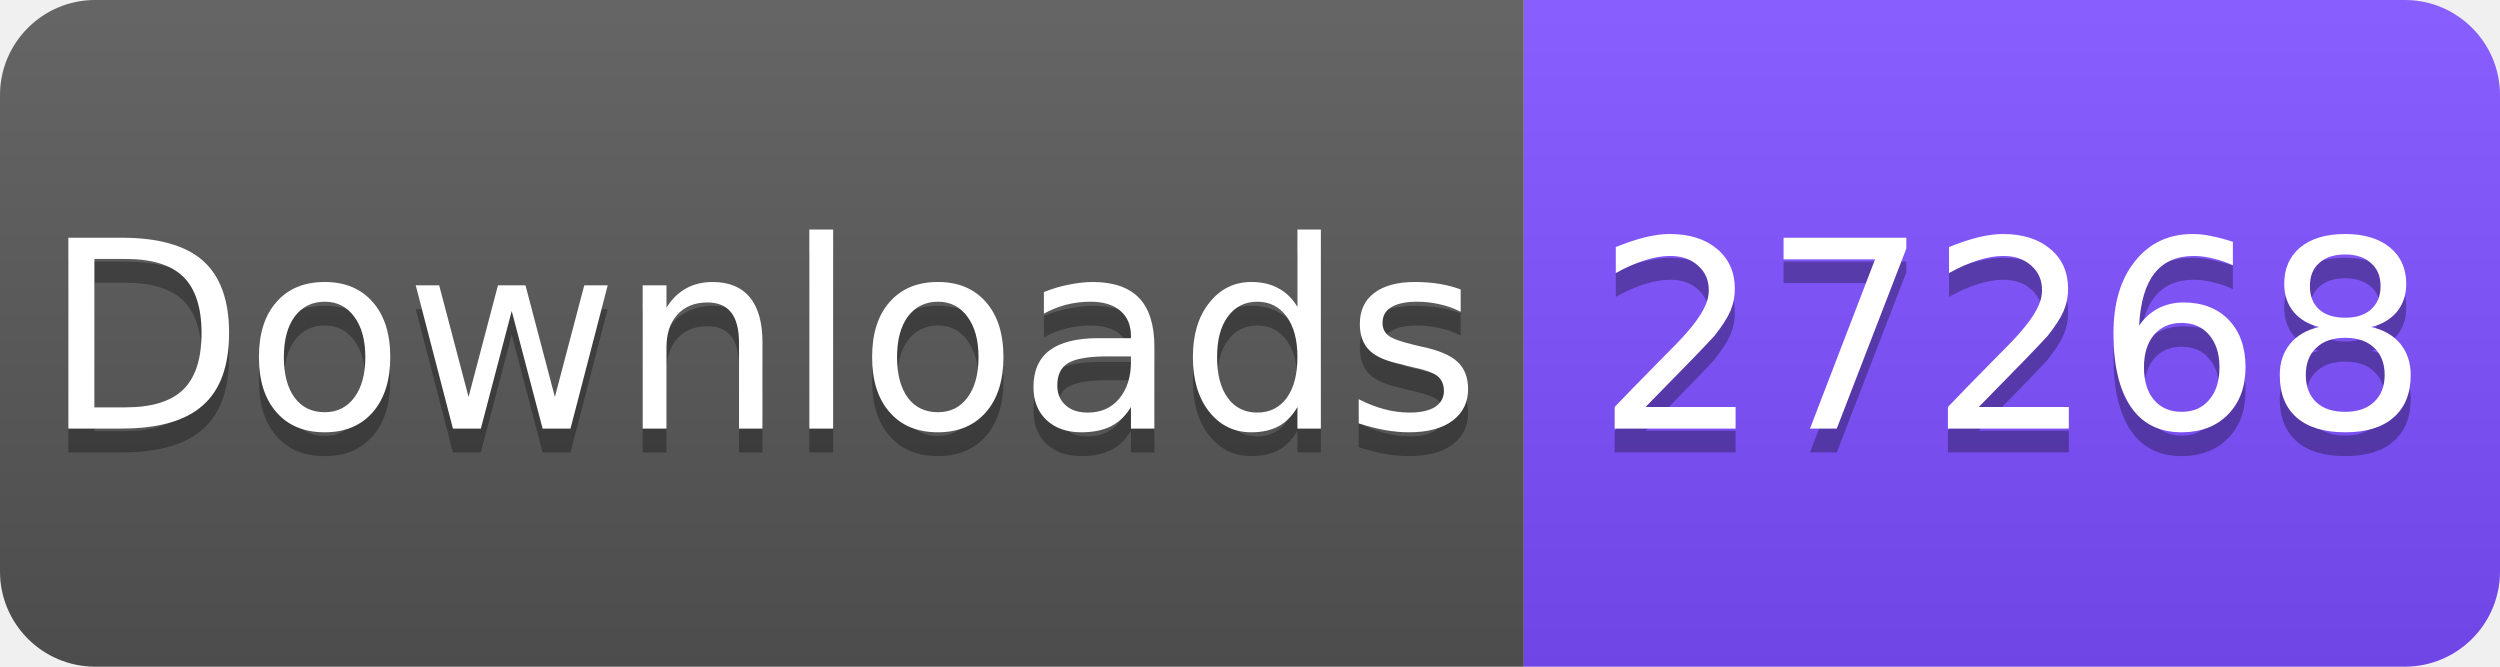
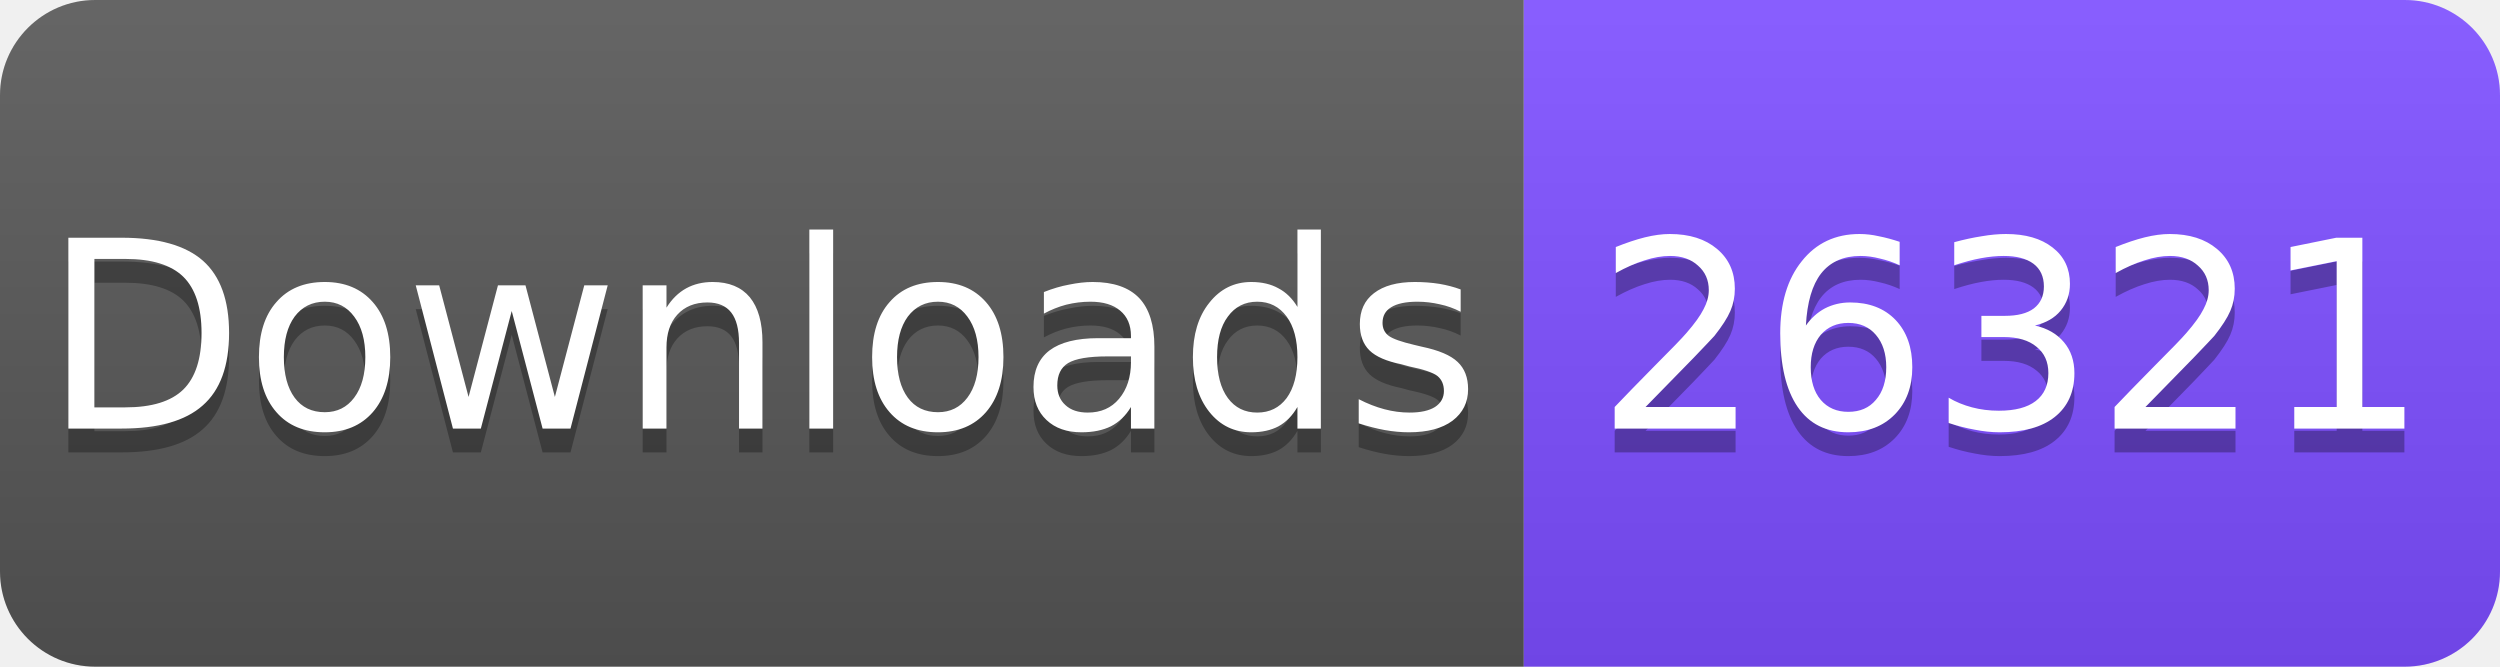
<svg xmlns="http://www.w3.org/2000/svg" width="105" height="28" viewBox="0 0 105 28">
  <linearGradient id="s" x2="0" y2="100%">
    <stop offset="0" stop-color="#fff" stop-opacity=".1" />
    <stop offset="1" stop-opacity=".1" />
  </linearGradient>
  <clipPath id="r">
    <rect width="105" height="28" rx="4" fill="#fff" />
  </clipPath>
  <g clip-path="url(#r)">
    <rect width="64" height="28" fill="#555" />
    <rect x="64" width="41" height="28" fill="#7C4DFF" />
    <rect width="105" height="28" fill="url(#s)" />
  </g>
  <g fill="#fff" text-anchor="middle" font-family="Verdana,Geneva,DejaVu Sans,sans-serif" font-size="11">
    <text x="32" y="19" fill="#010101" fill-opacity=".3">Downloads</text>
    <text x="32" y="18">Downloads</text>
-     <text x="84.5" y="19" fill="#010101" fill-opacity=".3">27268</text>
-     <text x="84.5" y="18">27268</text>
+     <text x="84.5" y="19" fill="#010101" fill-opacity=".3">26321</text>
+     <text x="84.5" y="18">26321</text>
  </g>
</svg>
